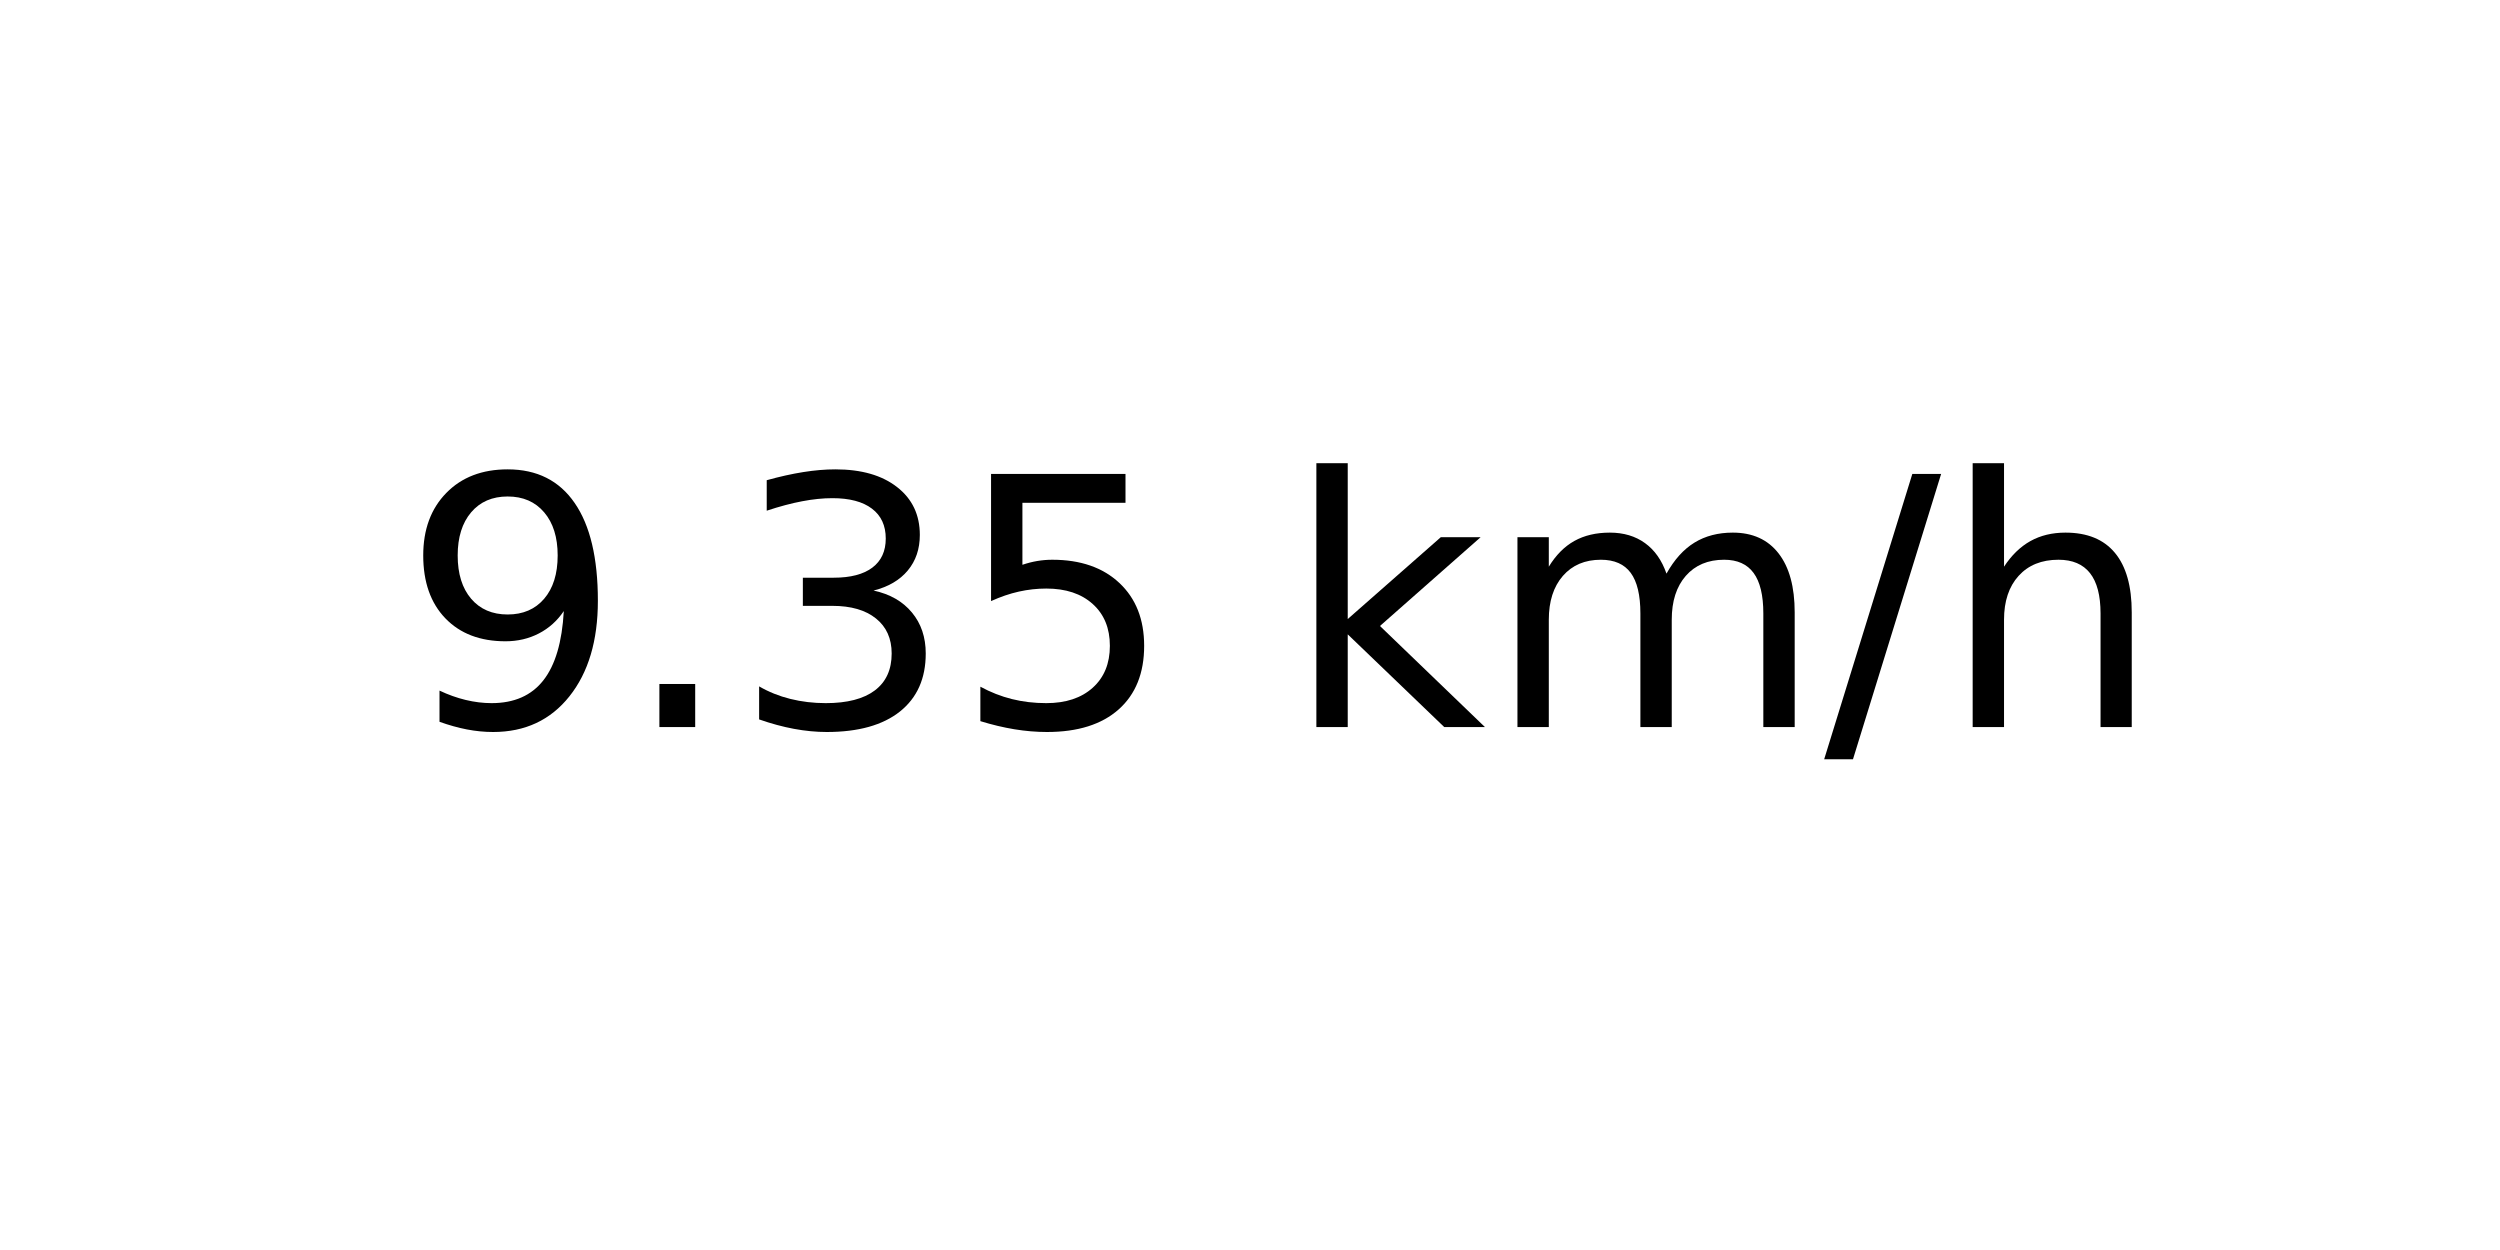
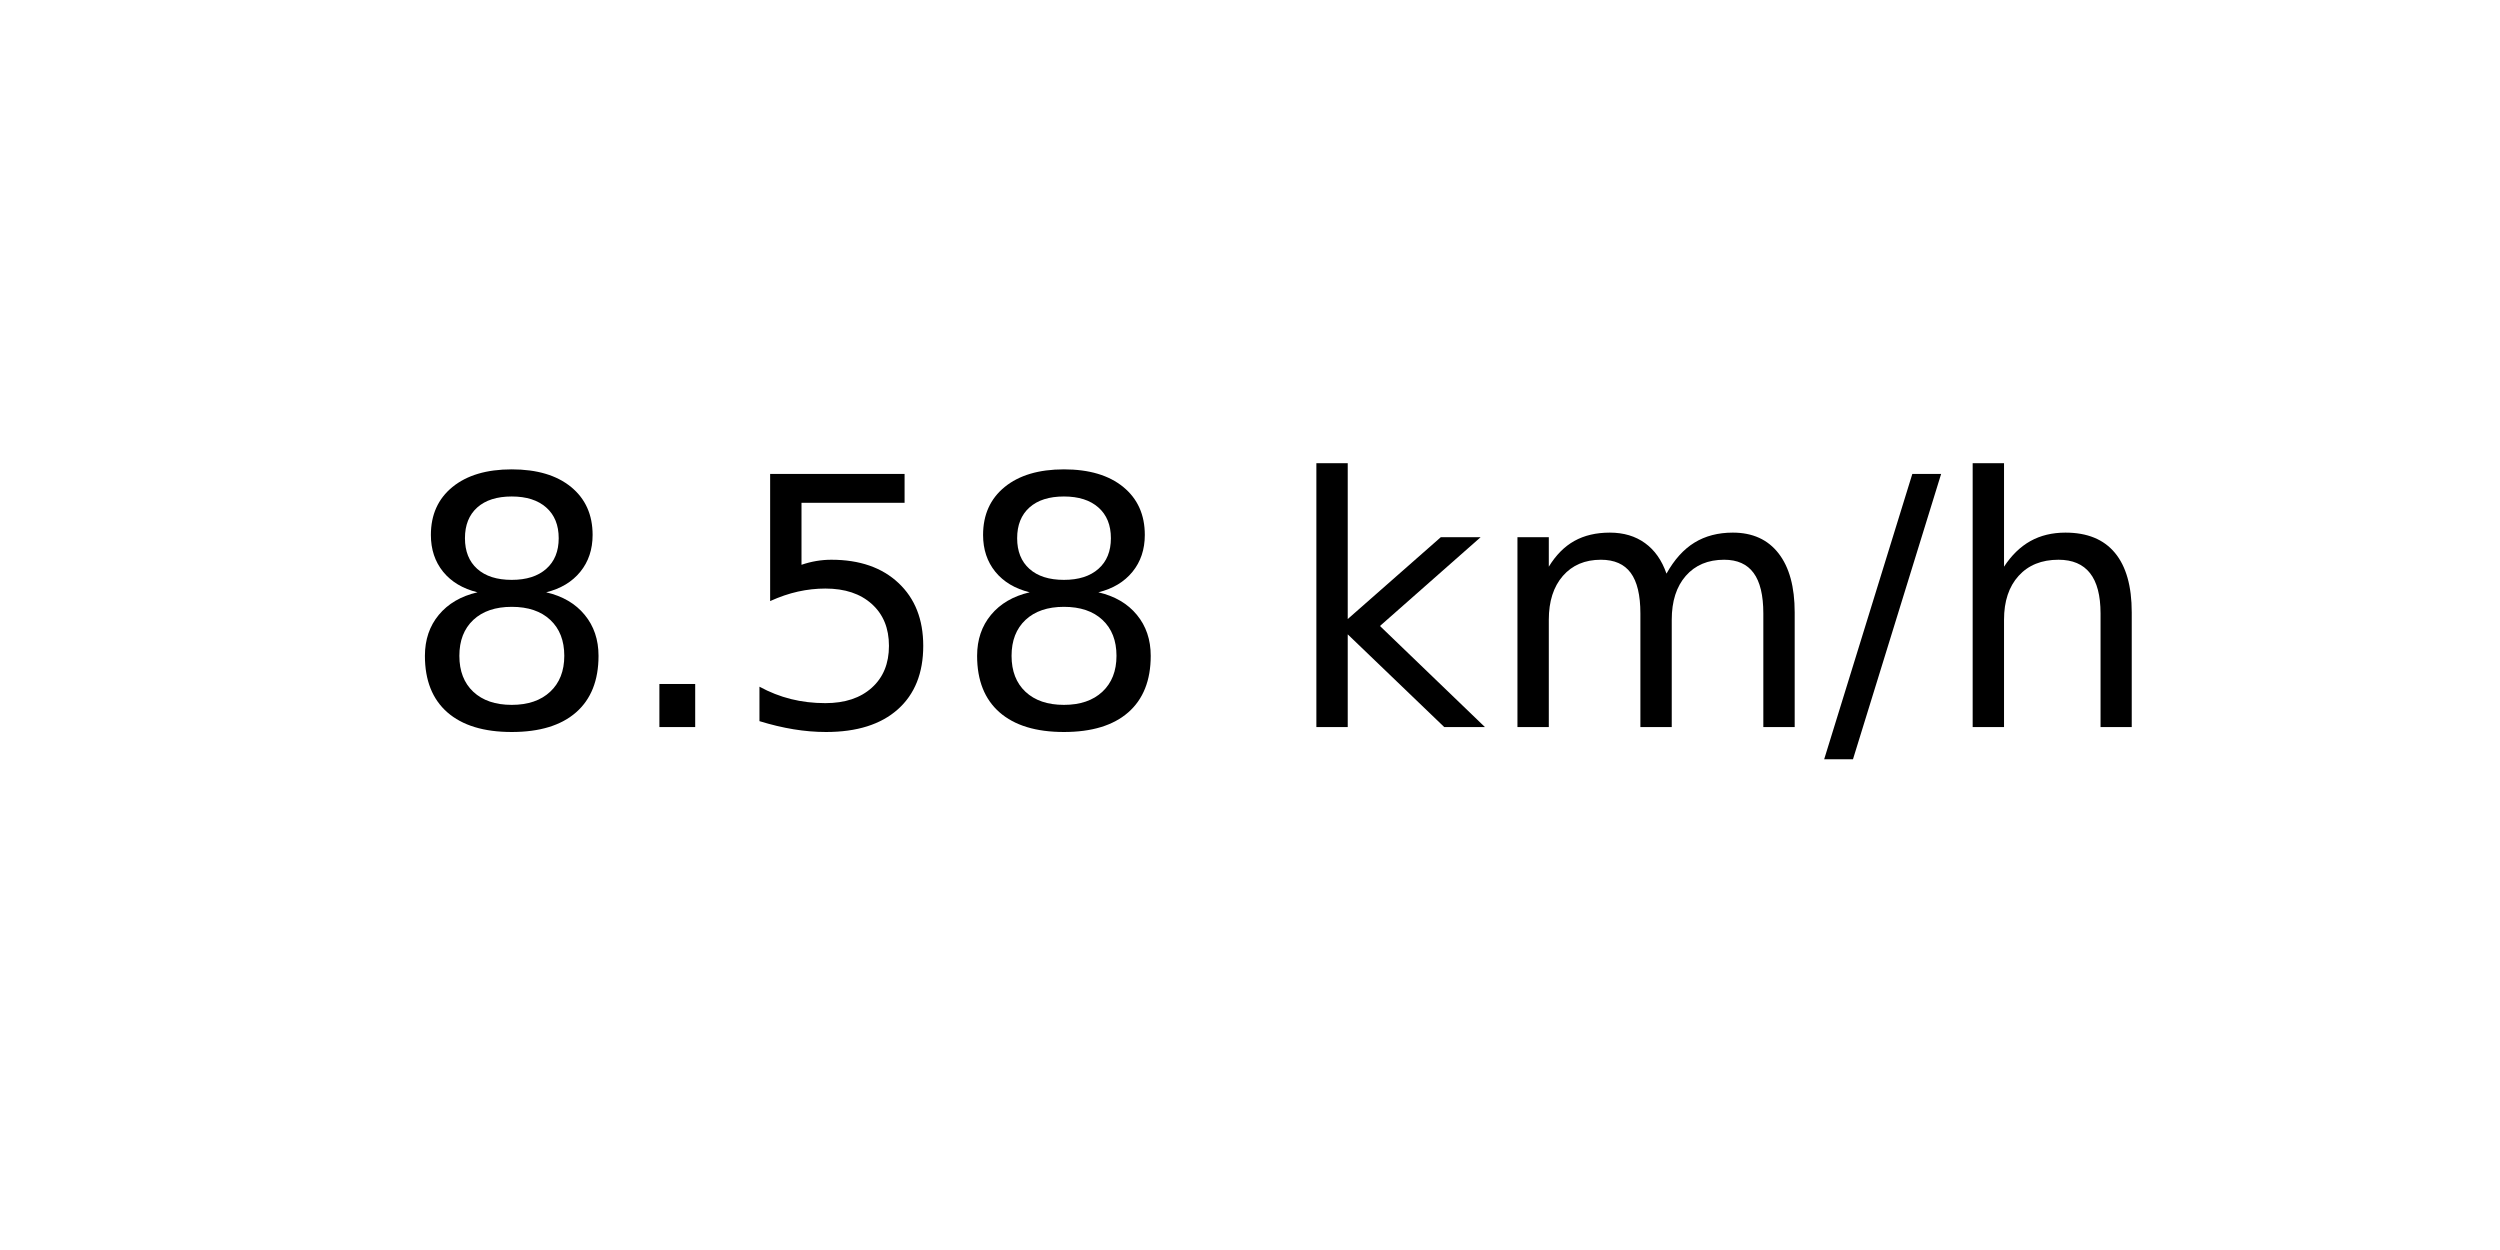
<svg xmlns="http://www.w3.org/2000/svg" xmlns:xlink="http://www.w3.org/1999/xlink" width="72pt" height="36pt" viewBox="0 0 72 36" version="1.1">
  <defs>
    <style type="text/css">*{stroke-linejoin: round; stroke-linecap: butt}</style>
  </defs>
  <g id="figure_1">
    <g id="axes_1">
      <g id="text_1">
        <g transform="translate(11.55937 20.93937) scale(0.1 -0.1)">
          <defs>
-             <path id="DejaVuSans-39" d="M 703 97  L 703 672  Q 941 559 1184 500  Q 1428 441 1663 441  Q 2288 441 2617 861  Q 2947 1281 2994 2138  Q 2813 1869 2534 1725  Q 2256 1581 1919 1581  Q 1219 1581 811 2004  Q 403 2428 403 3163  Q 403 3881 828 4315  Q 1253 4750 1959 4750  Q 2769 4750 3195 4129  Q 3622 3509 3622 2328  Q 3622 1225 3098 567  Q 2575 -91 1691 -91  Q 1453 -91 1209 -44  Q 966 3 703 97  z M 1959 2075  Q 2384 2075 2632 2365  Q 2881 2656 2881 3163  Q 2881 3666 2632 3958  Q 2384 4250 1959 4250  Q 1534 4250 1286 3958  Q 1038 3666 1038 3163  Q 1038 2656 1286 2365  Q 1534 2075 1959 2075  z " transform="scale(0.015625)" />
+             <path id="DejaVuSans-38" d="M 2034 2216  Q 1584 2216 1326 1975  Q 1069 1734 1069 1313  Q 1069 891 1326 650  Q 1584 409 2034 409  Q 2484 409 2743 651  Q 3003 894 3003 1313  Q 3003 1734 2745 1975  Q 2488 2216 2034 2216  z M 1403 2484  Q 997 2584 770 2862  Q 544 3141 544 3541  Q 544 4100 942 4425  Q 1341 4750 2034 4750  Q 2731 4750 3128 4425  Q 3525 4100 3525 3541  Q 3525 3141 3298 2862  Q 3072 2584 2669 2484  Q 3125 2378 3379 2068  Q 3634 1759 3634 1313  Q 3634 634 3220 271  Q 2806 -91 2034 -91  Q 1263 -91 848 271  Q 434 634 434 1313  Q 434 1759 690 2068  Q 947 2378 1403 2484  z M 1172 3481  Q 1172 3119 1398 2916  Q 1625 2713 2034 2713  Q 2441 2713 2670 2916  Q 2900 3119 2900 3481  Q 2900 3844 2670 4047  Q 2441 4250 2034 4250  Q 1625 4250 1398 4047  Q 1172 3844 1172 3481  z " transform="scale(0.015625)" />
            <path id="DejaVuSans-2e" d="M 684 794  L 1344 794  L 1344 0  L 684 0  L 684 794  z " transform="scale(0.015625)" />
-             <path id="DejaVuSans-33" d="M 2597 2516  Q 3050 2419 3304 2112  Q 3559 1806 3559 1356  Q 3559 666 3084 287  Q 2609 -91 1734 -91  Q 1441 -91 1130 -33  Q 819 25 488 141  L 488 750  Q 750 597 1062 519  Q 1375 441 1716 441  Q 2309 441 2620 675  Q 2931 909 2931 1356  Q 2931 1769 2642 2001  Q 2353 2234 1838 2234  L 1294 2234  L 1294 2753  L 1863 2753  Q 2328 2753 2575 2939  Q 2822 3125 2822 3475  Q 2822 3834 2567 4026  Q 2313 4219 1838 4219  Q 1578 4219 1281 4162  Q 984 4106 628 3988  L 628 4550  Q 988 4650 1302 4700  Q 1616 4750 1894 4750  Q 2613 4750 3031 4423  Q 3450 4097 3450 3541  Q 3450 3153 3228 2886  Q 3006 2619 2597 2516  z " transform="scale(0.015625)" />
            <path id="DejaVuSans-35" d="M 691 4666  L 3169 4666  L 3169 4134  L 1269 4134  L 1269 2991  Q 1406 3038 1543 3061  Q 1681 3084 1819 3084  Q 2600 3084 3056 2656  Q 3513 2228 3513 1497  Q 3513 744 3044 326  Q 2575 -91 1722 -91  Q 1428 -91 1123 -41  Q 819 9 494 109  L 494 744  Q 775 591 1075 516  Q 1375 441 1709 441  Q 2250 441 2565 725  Q 2881 1009 2881 1497  Q 2881 1984 2565 2268  Q 2250 2553 1709 2553  Q 1456 2553 1204 2497  Q 953 2441 691 2322  L 691 4666  z " transform="scale(0.015625)" />
            <path id="DejaVuSans-20" transform="scale(0.015625)" />
            <path id="DejaVuSans-6b" d="M 581 4863  L 1159 4863  L 1159 1991  L 2875 3500  L 3609 3500  L 1753 1863  L 3688 0  L 2938 0  L 1159 1709  L 1159 0  L 581 0  L 581 4863  z " transform="scale(0.015625)" />
            <path id="DejaVuSans-6d" d="M 3328 2828  Q 3544 3216 3844 3400  Q 4144 3584 4550 3584  Q 5097 3584 5394 3201  Q 5691 2819 5691 2113  L 5691 0  L 5113 0  L 5113 2094  Q 5113 2597 4934 2840  Q 4756 3084 4391 3084  Q 3944 3084 3684 2787  Q 3425 2491 3425 1978  L 3425 0  L 2847 0  L 2847 2094  Q 2847 2600 2669 2842  Q 2491 3084 2119 3084  Q 1678 3084 1418 2786  Q 1159 2488 1159 1978  L 1159 0  L 581 0  L 581 3500  L 1159 3500  L 1159 2956  Q 1356 3278 1631 3431  Q 1906 3584 2284 3584  Q 2666 3584 2933 3390  Q 3200 3197 3328 2828  z " transform="scale(0.015625)" />
            <path id="DejaVuSans-2f" d="M 1625 4666  L 2156 4666  L 531 -594  L 0 -594  L 1625 4666  z " transform="scale(0.015625)" />
            <path id="DejaVuSans-68" d="M 3513 2113  L 3513 0  L 2938 0  L 2938 2094  Q 2938 2591 2744 2837  Q 2550 3084 2163 3084  Q 1697 3084 1428 2787  Q 1159 2491 1159 1978  L 1159 0  L 581 0  L 581 4863  L 1159 4863  L 1159 2956  Q 1366 3272 1645 3428  Q 1925 3584 2291 3584  Q 2894 3584 3203 3211  Q 3513 2838 3513 2113  z " transform="scale(0.015625)" />
          </defs>
-           <use xlink:href="#DejaVuSans-39" />
+           <use xlink:href="#DejaVuSans-38" />
          <use xlink:href="#DejaVuSans-2e" x="63.623" />
-           <use xlink:href="#DejaVuSans-33" x="95.41" />
-           <use xlink:href="#DejaVuSans-35" x="159.033" />
+           <use xlink:href="#DejaVuSans-35" x="95.41" />
+           <use xlink:href="#DejaVuSans-38" x="159.033" />
          <use xlink:href="#DejaVuSans-20" x="222.656" />
          <use xlink:href="#DejaVuSans-6b" x="254.443" />
          <use xlink:href="#DejaVuSans-6d" x="312.354" />
          <use xlink:href="#DejaVuSans-2f" x="409.766" />
          <use xlink:href="#DejaVuSans-68" x="443.457" />
        </g>
      </g>
    </g>
  </g>
</svg>
